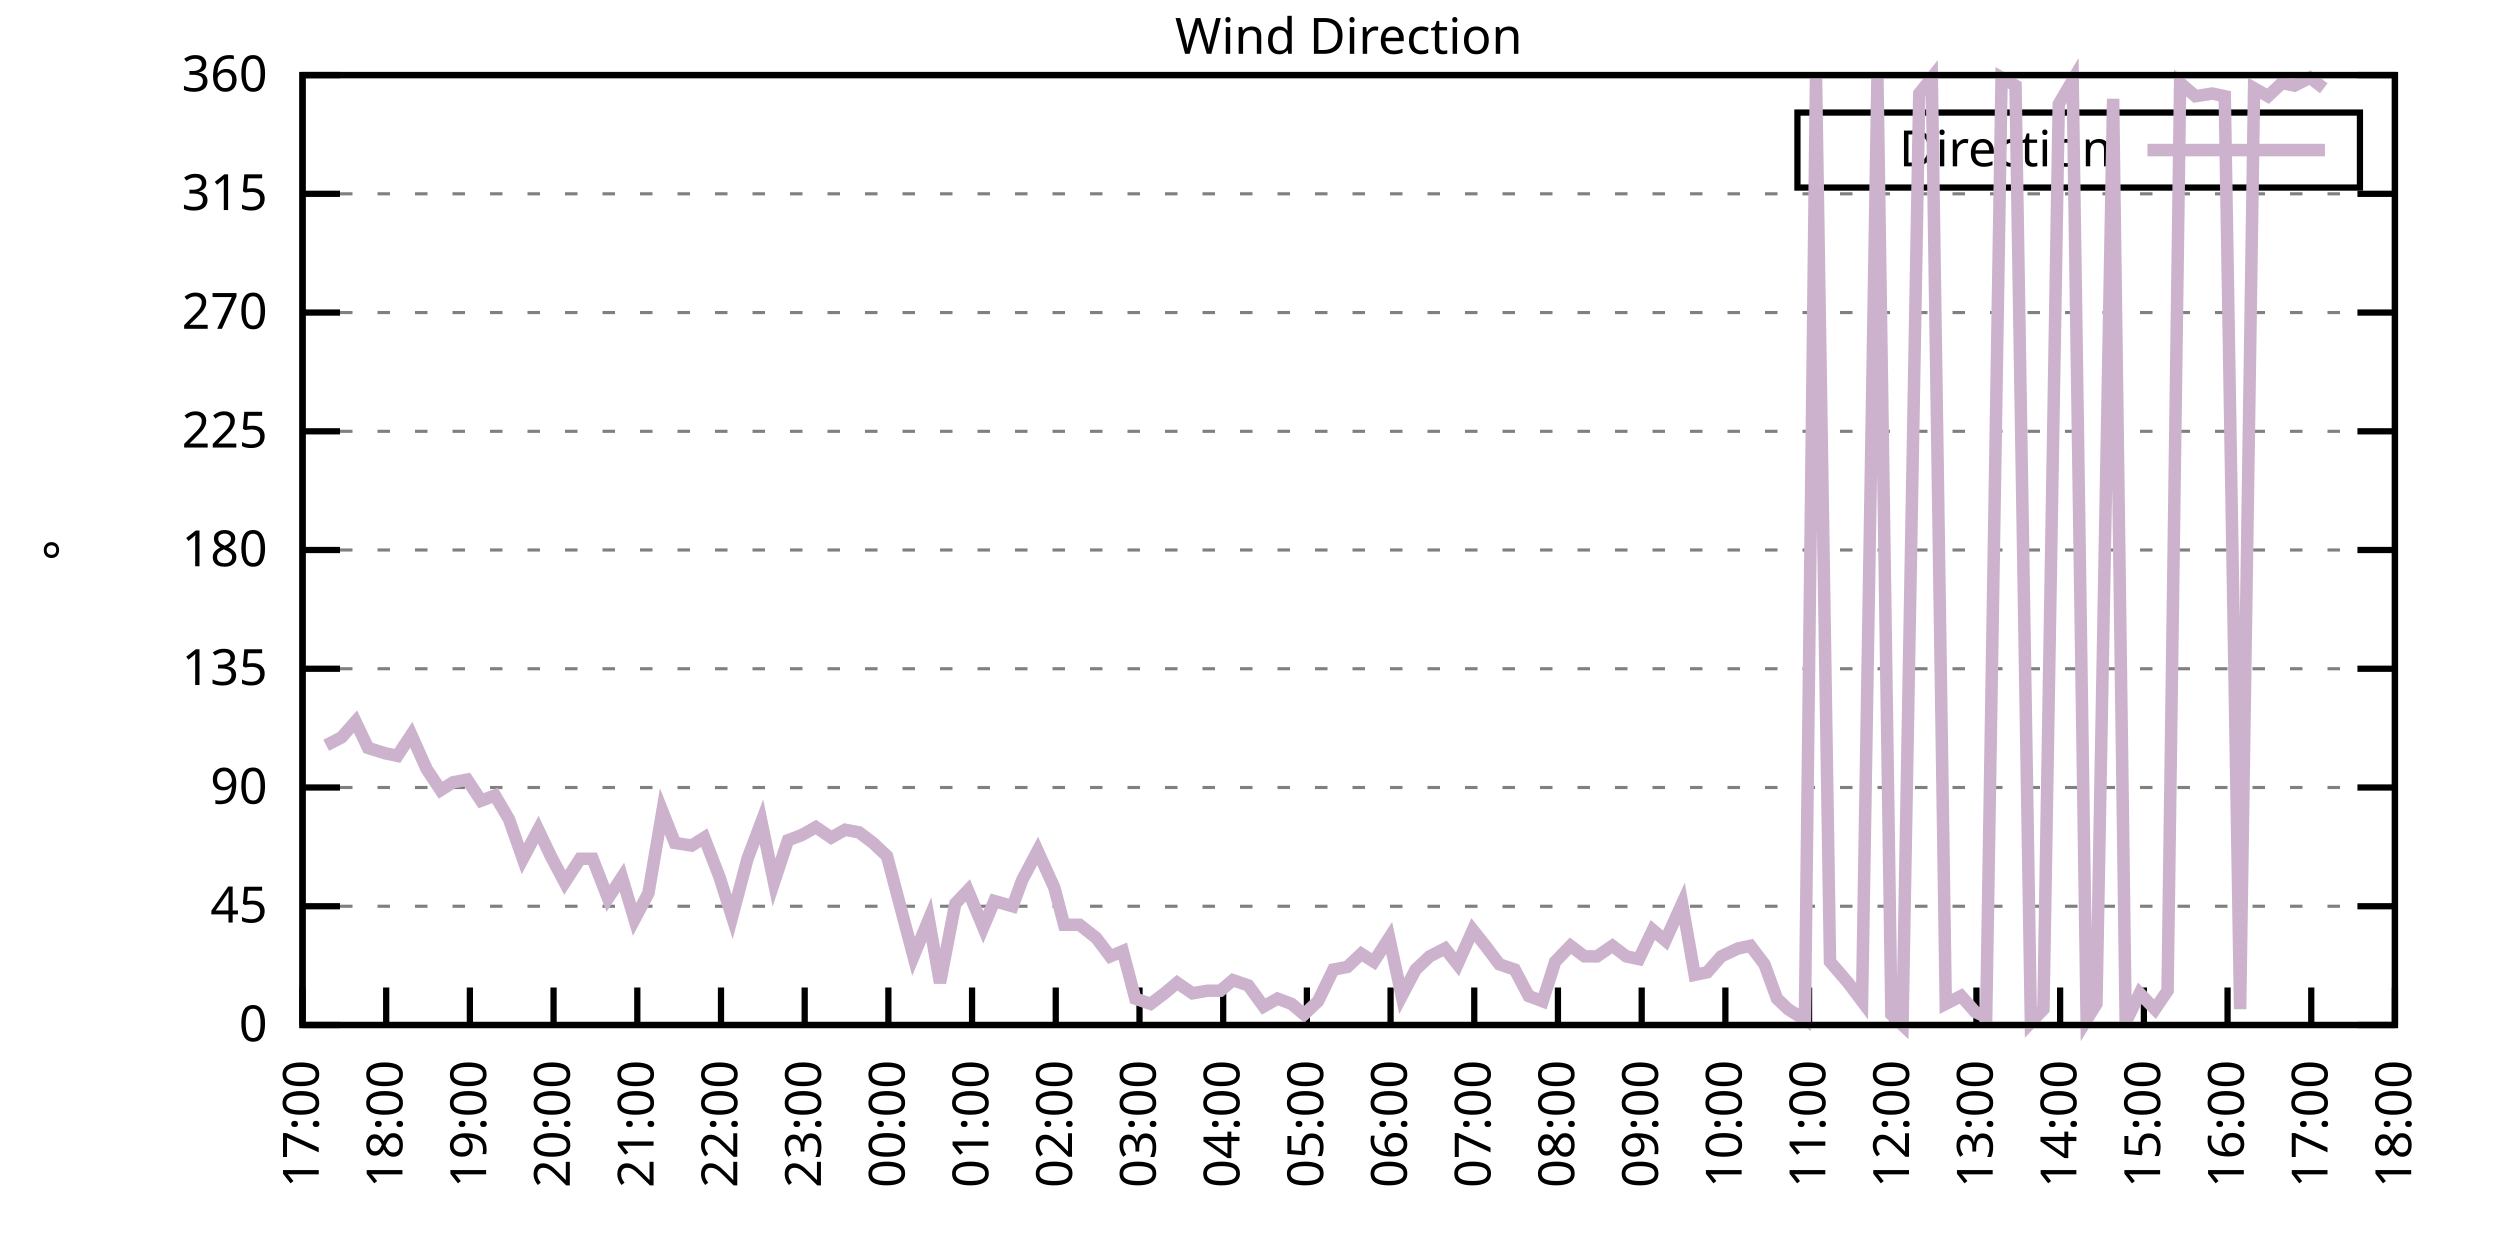
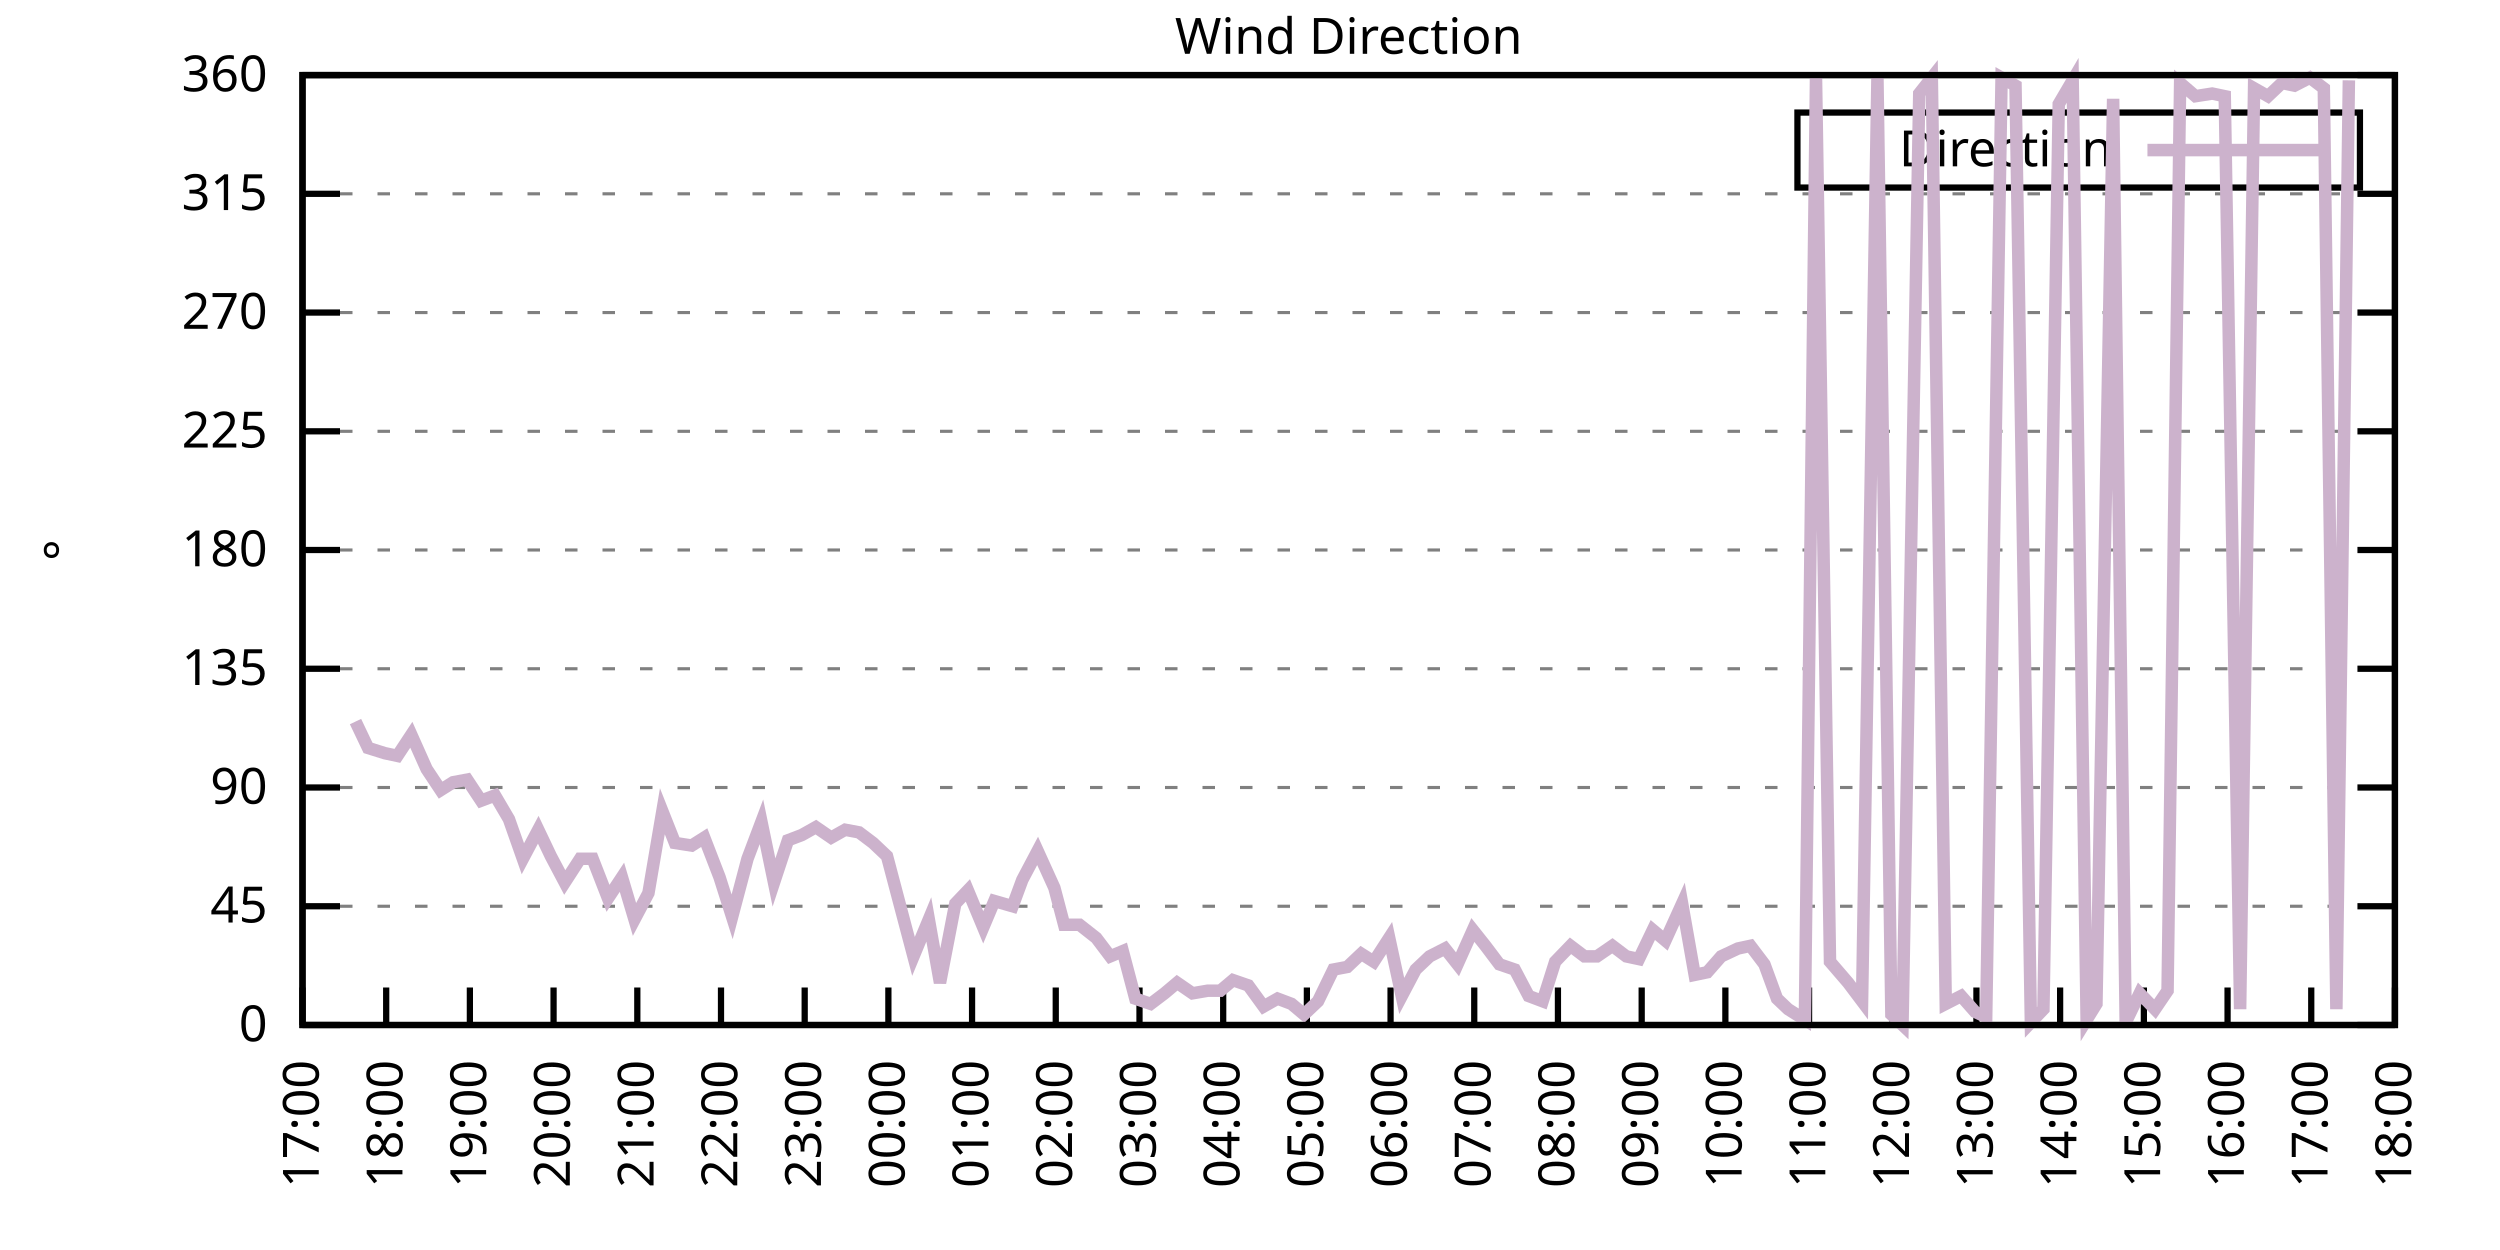
<svg xmlns="http://www.w3.org/2000/svg" xmlns:xlink="http://www.w3.org/1999/xlink" width="400" height="200" viewBox="0 0 400 200">
  <g id="gnuplot_canvas">
    <rect x="0" y="0" width="400" height="200" fill="none" />
    <defs>
      <circle id="gpDot" r="0.5" stroke-width="0.5" stroke="currentColor" />
      <path id="gpPt0" stroke-width="0.333" stroke="currentColor" d="M-1,0 h2 M0,-1 v2" />
      <path id="gpPt1" stroke-width="0.333" stroke="currentColor" d="M-1,-1 L1,1 M1,-1 L-1,1" />
      <path id="gpPt2" stroke-width="0.333" stroke="currentColor" d="M-1,0 L1,0 M0,-1 L0,1 M-1,-1 L1,1 M-1,1 L1,-1" />
      <rect id="gpPt3" stroke-width="0.333" stroke="currentColor" x="-1" y="-1" width="2" height="2" />
      <rect id="gpPt4" stroke-width="0.333" stroke="currentColor" fill="currentColor" x="-1" y="-1" width="2" height="2" />
      <circle id="gpPt5" stroke-width="0.333" stroke="currentColor" cx="0" cy="0" r="1" />
      <use xlink:href="#gpPt5" id="gpPt6" fill="currentColor" stroke="none" />
      <path id="gpPt7" stroke-width="0.333" stroke="currentColor" d="M0,-1.33 L-1.33,0.67 L1.33,0.67 z" />
      <use xlink:href="#gpPt7" id="gpPt8" fill="currentColor" stroke="none" />
      <use xlink:href="#gpPt7" id="gpPt9" stroke="currentColor" transform="rotate(180)" />
      <use xlink:href="#gpPt9" id="gpPt10" fill="currentColor" stroke="none" />
      <use xlink:href="#gpPt3" id="gpPt11" stroke="currentColor" transform="rotate(45)" />
      <use xlink:href="#gpPt11" id="gpPt12" fill="currentColor" stroke="none" />
      <path id="gpPt13" stroke-width="0.333" stroke="currentColor" d="M0,1.330 L1.265,0.411 L0.782,-1.067 L-0.782,-1.076 L-1.265,0.411 z" />
      <use xlink:href="#gpPt13" id="gpPt14" fill="currentColor" stroke="none" />
      <filter id="textbox" filterUnits="objectBoundingBox" x="0" y="0" height="1" width="1">
        <feFlood flood-color="white" flood-opacity="1" result="bgnd" />
        <feComposite in="SourceGraphic" in2="bgnd" operator="atop" />
      </filter>
      <filter id="greybox" filterUnits="objectBoundingBox" x="0" y="0" height="1" width="1">
        <feFlood flood-color="lightgrey" flood-opacity="1" result="grey" />
        <feComposite in="SourceGraphic" in2="grey" operator="atop" />
      </filter>
    </defs>
    <g fill="none" color="white" stroke="currentColor" stroke-width="1.00" stroke-linecap="butt" stroke-linejoin="miter">
</g>
    <g fill="none" color="black" stroke="currentColor" stroke-width="1.00" stroke-linecap="butt" stroke-linejoin="miter">
      <g stroke="none" shape-rendering="crispEdges">
        <polygon fill="rgb(255, 255, 255)" points="48.40,164.00 383.18,164.00 383.18,12.02 48.40,12.02 " />
      </g>
    </g>
    <g fill="none" color="black" stroke="currentColor" stroke-width="1.00" stroke-linecap="butt" stroke-linejoin="miter">
</g>
    <g fill="none" color="black" stroke="black" stroke-width="0.50" stroke-linecap="butt" stroke-linejoin="miter">
</g>
    <g fill="none" color="gray" stroke="currentColor" stroke-width="0.50" stroke-linecap="butt" stroke-linejoin="miter">
      <path stroke="gray" stroke-dasharray="2,4" class="gridline" d="M48.40,164.00 L383.19,164.00  " />
    </g>
    <g fill="none" color="gray" stroke="gray" stroke-width="1.00" stroke-linecap="butt" stroke-linejoin="miter">
</g>
    <g fill="none" color="black" stroke="currentColor" stroke-width="1.00" stroke-linecap="butt" stroke-linejoin="miter">
      <path stroke="black" d="M48.40,164.00 L54.40,164.00 M383.19,164.00 L377.19,164.00  " />
      <g transform="translate(42.80,166.60)" stroke="none" fill="black" font-family="Sans" font-size="8.00" text-anchor="end">
        <text>
          <tspan font-family="Sans"> 0</tspan>
        </text>
      </g>
    </g>
    <g fill="none" color="black" stroke="currentColor" stroke-width="1.00" stroke-linecap="butt" stroke-linejoin="miter">
</g>
    <g fill="none" color="black" stroke="black" stroke-width="0.50" stroke-linecap="butt" stroke-linejoin="miter">
</g>
    <g fill="none" color="gray" stroke="currentColor" stroke-width="0.50" stroke-linecap="butt" stroke-linejoin="miter">
      <path stroke="gray" stroke-dasharray="2,4" class="gridline" d="M48.40,145.00 L383.19,145.00  " />
    </g>
    <g fill="none" color="gray" stroke="gray" stroke-width="1.00" stroke-linecap="butt" stroke-linejoin="miter">
</g>
    <g fill="none" color="black" stroke="currentColor" stroke-width="1.00" stroke-linecap="butt" stroke-linejoin="miter">
      <path stroke="black" d="M48.40,145.00 L54.40,145.00 M383.19,145.00 L377.19,145.00  " />
      <g transform="translate(42.80,147.60)" stroke="none" fill="black" font-family="Sans" font-size="8.00" text-anchor="end">
        <text>
          <tspan font-family="Sans"> 45</tspan>
        </text>
      </g>
    </g>
    <g fill="none" color="black" stroke="currentColor" stroke-width="1.00" stroke-linecap="butt" stroke-linejoin="miter">
</g>
    <g fill="none" color="black" stroke="black" stroke-width="0.50" stroke-linecap="butt" stroke-linejoin="miter">
</g>
    <g fill="none" color="gray" stroke="currentColor" stroke-width="0.50" stroke-linecap="butt" stroke-linejoin="miter">
      <path stroke="gray" stroke-dasharray="2,4" class="gridline" d="M48.40,126.00 L383.19,126.00  " />
    </g>
    <g fill="none" color="gray" stroke="gray" stroke-width="1.00" stroke-linecap="butt" stroke-linejoin="miter">
</g>
    <g fill="none" color="black" stroke="currentColor" stroke-width="1.00" stroke-linecap="butt" stroke-linejoin="miter">
      <path stroke="black" d="M48.40,126.00 L54.40,126.00 M383.19,126.00 L377.19,126.00  " />
      <g transform="translate(42.80,128.60)" stroke="none" fill="black" font-family="Sans" font-size="8.00" text-anchor="end">
        <text>
          <tspan font-family="Sans"> 90</tspan>
        </text>
      </g>
    </g>
    <g fill="none" color="black" stroke="currentColor" stroke-width="1.00" stroke-linecap="butt" stroke-linejoin="miter">
</g>
    <g fill="none" color="black" stroke="black" stroke-width="0.50" stroke-linecap="butt" stroke-linejoin="miter">
</g>
    <g fill="none" color="gray" stroke="currentColor" stroke-width="0.50" stroke-linecap="butt" stroke-linejoin="miter">
      <path stroke="gray" stroke-dasharray="2,4" class="gridline" d="M48.40,107.00 L383.19,107.00  " />
    </g>
    <g fill="none" color="gray" stroke="gray" stroke-width="1.00" stroke-linecap="butt" stroke-linejoin="miter">
</g>
    <g fill="none" color="black" stroke="currentColor" stroke-width="1.00" stroke-linecap="butt" stroke-linejoin="miter">
      <path stroke="black" d="M48.40,107.00 L54.40,107.00 M383.19,107.00 L377.19,107.00  " />
      <g transform="translate(42.80,109.60)" stroke="none" fill="black" font-family="Sans" font-size="8.00" text-anchor="end">
        <text>
          <tspan font-family="Sans"> 135</tspan>
        </text>
      </g>
    </g>
    <g fill="none" color="black" stroke="currentColor" stroke-width="1.00" stroke-linecap="butt" stroke-linejoin="miter">
</g>
    <g fill="none" color="black" stroke="black" stroke-width="0.50" stroke-linecap="butt" stroke-linejoin="miter">
</g>
    <g fill="none" color="gray" stroke="currentColor" stroke-width="0.50" stroke-linecap="butt" stroke-linejoin="miter">
      <path stroke="gray" stroke-dasharray="2,4" class="gridline" d="M48.40,88.00 L383.19,88.00  " />
    </g>
    <g fill="none" color="gray" stroke="gray" stroke-width="1.00" stroke-linecap="butt" stroke-linejoin="miter">
</g>
    <g fill="none" color="black" stroke="currentColor" stroke-width="1.00" stroke-linecap="butt" stroke-linejoin="miter">
      <path stroke="black" d="M48.40,88.00 L54.40,88.00 M383.19,88.00 L377.19,88.00  " />
      <g transform="translate(42.80,90.60)" stroke="none" fill="black" font-family="Sans" font-size="8.00" text-anchor="end">
        <text>
          <tspan font-family="Sans"> 180</tspan>
        </text>
      </g>
    </g>
    <g fill="none" color="black" stroke="currentColor" stroke-width="1.00" stroke-linecap="butt" stroke-linejoin="miter">
</g>
    <g fill="none" color="black" stroke="black" stroke-width="0.50" stroke-linecap="butt" stroke-linejoin="miter">
</g>
    <g fill="none" color="gray" stroke="currentColor" stroke-width="0.50" stroke-linecap="butt" stroke-linejoin="miter">
      <path stroke="gray" stroke-dasharray="2,4" class="gridline" d="M48.40,69.01 L383.19,69.01  " />
    </g>
    <g fill="none" color="gray" stroke="gray" stroke-width="1.00" stroke-linecap="butt" stroke-linejoin="miter">
</g>
    <g fill="none" color="black" stroke="currentColor" stroke-width="1.00" stroke-linecap="butt" stroke-linejoin="miter">
      <path stroke="black" d="M48.40,69.01 L54.40,69.01 M383.19,69.01 L377.19,69.01  " />
      <g transform="translate(42.80,71.61)" stroke="none" fill="black" font-family="Sans" font-size="8.00" text-anchor="end">
        <text>
          <tspan font-family="Sans"> 225</tspan>
        </text>
      </g>
    </g>
    <g fill="none" color="black" stroke="currentColor" stroke-width="1.00" stroke-linecap="butt" stroke-linejoin="miter">
</g>
    <g fill="none" color="black" stroke="black" stroke-width="0.50" stroke-linecap="butt" stroke-linejoin="miter">
</g>
    <g fill="none" color="gray" stroke="currentColor" stroke-width="0.50" stroke-linecap="butt" stroke-linejoin="miter">
      <path stroke="gray" stroke-dasharray="2,4" class="gridline" d="M48.40,50.01 L383.19,50.01  " />
    </g>
    <g fill="none" color="gray" stroke="gray" stroke-width="1.00" stroke-linecap="butt" stroke-linejoin="miter">
</g>
    <g fill="none" color="black" stroke="currentColor" stroke-width="1.00" stroke-linecap="butt" stroke-linejoin="miter">
      <path stroke="black" d="M48.40,50.01 L54.40,50.01 M383.19,50.01 L377.19,50.01  " />
      <g transform="translate(42.80,52.61)" stroke="none" fill="black" font-family="Sans" font-size="8.00" text-anchor="end">
        <text>
          <tspan font-family="Sans"> 270</tspan>
        </text>
      </g>
    </g>
    <g fill="none" color="black" stroke="currentColor" stroke-width="1.00" stroke-linecap="butt" stroke-linejoin="miter">
</g>
    <g fill="none" color="black" stroke="black" stroke-width="0.50" stroke-linecap="butt" stroke-linejoin="miter">
</g>
    <g fill="none" color="gray" stroke="currentColor" stroke-width="0.50" stroke-linecap="butt" stroke-linejoin="miter">
      <path stroke="gray" stroke-dasharray="2,4" class="gridline" d="M48.40,31.01 L383.19,31.01  " />
    </g>
    <g fill="none" color="gray" stroke="gray" stroke-width="1.00" stroke-linecap="butt" stroke-linejoin="miter">
</g>
    <g fill="none" color="black" stroke="currentColor" stroke-width="1.00" stroke-linecap="butt" stroke-linejoin="miter">
      <path stroke="black" d="M48.40,31.01 L54.40,31.01 M383.19,31.01 L377.19,31.01  " />
      <g transform="translate(42.80,33.61)" stroke="none" fill="black" font-family="Sans" font-size="8.00" text-anchor="end">
        <text>
          <tspan font-family="Sans"> 315</tspan>
        </text>
      </g>
    </g>
    <g fill="none" color="black" stroke="currentColor" stroke-width="1.00" stroke-linecap="butt" stroke-linejoin="miter">
</g>
    <g fill="none" color="black" stroke="black" stroke-width="0.50" stroke-linecap="butt" stroke-linejoin="miter">
</g>
    <g fill="none" color="gray" stroke="currentColor" stroke-width="0.50" stroke-linecap="butt" stroke-linejoin="miter">
      <path stroke="gray" stroke-dasharray="2,4" class="gridline" d="M48.40,12.01 L383.19,12.01  " />
    </g>
    <g fill="none" color="gray" stroke="gray" stroke-width="1.00" stroke-linecap="butt" stroke-linejoin="miter">
</g>
    <g fill="none" color="black" stroke="currentColor" stroke-width="1.00" stroke-linecap="butt" stroke-linejoin="miter">
      <path stroke="black" d="M48.40,12.01 L54.40,12.01 M383.19,12.01 L377.19,12.01  " />
      <g transform="translate(42.80,14.61)" stroke="none" fill="black" font-family="Sans" font-size="8.00" text-anchor="end">
        <text>
          <tspan font-family="Sans"> 360</tspan>
        </text>
      </g>
    </g>
    <g fill="none" color="black" stroke="currentColor" stroke-width="1.00" stroke-linecap="butt" stroke-linejoin="miter">
      <path stroke="black" d="M48.40,164.00 L48.40,158.00  " />
      <g transform="translate(51.00,169.60) rotate(270.00)" stroke="none" fill="black" font-family="Sans" font-size="8.00" text-anchor="end">
        <text>
          <tspan font-family="Sans">17:00</tspan>
        </text>
      </g>
    </g>
    <g fill="none" color="black" stroke="currentColor" stroke-width="1.00" stroke-linecap="butt" stroke-linejoin="miter">
      <path stroke="black" d="M61.79,164.00 L61.79,158.00  " />
      <g transform="translate(64.39,169.60) rotate(270.00)" stroke="none" fill="black" font-family="Sans" font-size="8.00" text-anchor="end">
        <text>
          <tspan font-family="Sans">18:00</tspan>
        </text>
      </g>
    </g>
    <g fill="none" color="black" stroke="currentColor" stroke-width="1.00" stroke-linecap="butt" stroke-linejoin="miter">
      <path stroke="black" d="M75.18,164.00 L75.18,158.00  " />
      <g transform="translate(77.78,169.60) rotate(270.00)" stroke="none" fill="black" font-family="Sans" font-size="8.00" text-anchor="end">
        <text>
          <tspan font-family="Sans">19:00</tspan>
        </text>
      </g>
    </g>
    <g fill="none" color="black" stroke="currentColor" stroke-width="1.00" stroke-linecap="butt" stroke-linejoin="miter">
      <path stroke="black" d="M88.57,164.00 L88.57,158.00  " />
      <g transform="translate(91.17,169.60) rotate(270.00)" stroke="none" fill="black" font-family="Sans" font-size="8.00" text-anchor="end">
        <text>
          <tspan font-family="Sans">20:00</tspan>
        </text>
      </g>
    </g>
    <g fill="none" color="black" stroke="currentColor" stroke-width="1.00" stroke-linecap="butt" stroke-linejoin="miter">
      <path stroke="black" d="M101.97,164.00 L101.97,158.00  " />
      <g transform="translate(104.57,169.60) rotate(270.00)" stroke="none" fill="black" font-family="Sans" font-size="8.00" text-anchor="end">
        <text>
          <tspan font-family="Sans">21:00</tspan>
        </text>
      </g>
    </g>
    <g fill="none" color="black" stroke="currentColor" stroke-width="1.00" stroke-linecap="butt" stroke-linejoin="miter">
      <path stroke="black" d="M115.36,164.00 L115.36,158.00  " />
      <g transform="translate(117.96,169.60) rotate(270.00)" stroke="none" fill="black" font-family="Sans" font-size="8.00" text-anchor="end">
        <text>
          <tspan font-family="Sans">22:00</tspan>
        </text>
      </g>
    </g>
    <g fill="none" color="black" stroke="currentColor" stroke-width="1.00" stroke-linecap="butt" stroke-linejoin="miter">
      <path stroke="black" d="M128.75,164.00 L128.75,158.00  " />
      <g transform="translate(131.35,169.60) rotate(270.00)" stroke="none" fill="black" font-family="Sans" font-size="8.00" text-anchor="end">
        <text>
          <tspan font-family="Sans">23:00</tspan>
        </text>
      </g>
    </g>
    <g fill="none" color="black" stroke="currentColor" stroke-width="1.00" stroke-linecap="butt" stroke-linejoin="miter">
      <path stroke="black" d="M142.14,164.00 L142.14,158.00  " />
      <g transform="translate(144.74,169.60) rotate(270.00)" stroke="none" fill="black" font-family="Sans" font-size="8.00" text-anchor="end">
        <text>
          <tspan font-family="Sans">00:00</tspan>
        </text>
      </g>
    </g>
    <g fill="none" color="black" stroke="currentColor" stroke-width="1.00" stroke-linecap="butt" stroke-linejoin="miter">
      <path stroke="black" d="M155.53,164.00 L155.53,158.00  " />
      <g transform="translate(158.13,169.60) rotate(270.00)" stroke="none" fill="black" font-family="Sans" font-size="8.00" text-anchor="end">
        <text>
          <tspan font-family="Sans">01:00</tspan>
        </text>
      </g>
    </g>
    <g fill="none" color="black" stroke="currentColor" stroke-width="1.00" stroke-linecap="butt" stroke-linejoin="miter">
      <path stroke="black" d="M168.92,164.00 L168.92,158.00  " />
      <g transform="translate(171.52,169.60) rotate(270.00)" stroke="none" fill="black" font-family="Sans" font-size="8.00" text-anchor="end">
        <text>
          <tspan font-family="Sans">02:00</tspan>
        </text>
      </g>
    </g>
    <g fill="none" color="black" stroke="currentColor" stroke-width="1.00" stroke-linecap="butt" stroke-linejoin="miter">
      <path stroke="black" d="M182.32,164.00 L182.32,158.00  " />
      <g transform="translate(184.92,169.60) rotate(270.00)" stroke="none" fill="black" font-family="Sans" font-size="8.00" text-anchor="end">
        <text>
          <tspan font-family="Sans">03:00</tspan>
        </text>
      </g>
    </g>
    <g fill="none" color="black" stroke="currentColor" stroke-width="1.00" stroke-linecap="butt" stroke-linejoin="miter">
      <path stroke="black" d="M195.71,164.00 L195.71,158.00  " />
      <g transform="translate(198.31,169.60) rotate(270.00)" stroke="none" fill="black" font-family="Sans" font-size="8.00" text-anchor="end">
        <text>
          <tspan font-family="Sans">04:00</tspan>
        </text>
      </g>
    </g>
    <g fill="none" color="black" stroke="currentColor" stroke-width="1.00" stroke-linecap="butt" stroke-linejoin="miter">
      <path stroke="black" d="M209.10,164.00 L209.10,158.00  " />
      <g transform="translate(211.70,169.60) rotate(270.00)" stroke="none" fill="black" font-family="Sans" font-size="8.00" text-anchor="end">
        <text>
          <tspan font-family="Sans">05:00</tspan>
        </text>
      </g>
    </g>
    <g fill="none" color="black" stroke="currentColor" stroke-width="1.00" stroke-linecap="butt" stroke-linejoin="miter">
      <path stroke="black" d="M222.49,164.00 L222.49,158.00  " />
      <g transform="translate(225.09,169.60) rotate(270.00)" stroke="none" fill="black" font-family="Sans" font-size="8.00" text-anchor="end">
        <text>
          <tspan font-family="Sans">06:00</tspan>
        </text>
      </g>
    </g>
    <g fill="none" color="black" stroke="currentColor" stroke-width="1.00" stroke-linecap="butt" stroke-linejoin="miter">
      <path stroke="black" d="M235.88,164.00 L235.88,158.00  " />
      <g transform="translate(238.48,169.60) rotate(270.00)" stroke="none" fill="black" font-family="Sans" font-size="8.00" text-anchor="end">
        <text>
          <tspan font-family="Sans">07:00</tspan>
        </text>
      </g>
    </g>
    <g fill="none" color="black" stroke="currentColor" stroke-width="1.00" stroke-linecap="butt" stroke-linejoin="miter">
      <path stroke="black" d="M249.27,164.00 L249.27,158.00  " />
      <g transform="translate(251.87,169.60) rotate(270.00)" stroke="none" fill="black" font-family="Sans" font-size="8.00" text-anchor="end">
        <text>
          <tspan font-family="Sans">08:00</tspan>
        </text>
      </g>
    </g>
    <g fill="none" color="black" stroke="currentColor" stroke-width="1.00" stroke-linecap="butt" stroke-linejoin="miter">
      <path stroke="black" d="M262.67,164.00 L262.67,158.00  " />
      <g transform="translate(265.27,169.60) rotate(270.00)" stroke="none" fill="black" font-family="Sans" font-size="8.00" text-anchor="end">
        <text>
          <tspan font-family="Sans">09:00</tspan>
        </text>
      </g>
    </g>
    <g fill="none" color="black" stroke="currentColor" stroke-width="1.00" stroke-linecap="butt" stroke-linejoin="miter">
      <path stroke="black" d="M276.06,164.00 L276.06,158.00  " />
      <g transform="translate(278.66,169.60) rotate(270.00)" stroke="none" fill="black" font-family="Sans" font-size="8.00" text-anchor="end">
        <text>
          <tspan font-family="Sans">10:00</tspan>
        </text>
      </g>
    </g>
    <g fill="none" color="black" stroke="currentColor" stroke-width="1.00" stroke-linecap="butt" stroke-linejoin="miter">
      <path stroke="black" d="M289.45,164.00 L289.45,158.00  " />
      <g transform="translate(292.05,169.60) rotate(270.00)" stroke="none" fill="black" font-family="Sans" font-size="8.00" text-anchor="end">
        <text>
          <tspan font-family="Sans">11:00</tspan>
        </text>
      </g>
    </g>
    <g fill="none" color="black" stroke="currentColor" stroke-width="1.00" stroke-linecap="butt" stroke-linejoin="miter">
      <path stroke="black" d="M302.84,164.00 L302.84,158.00  " />
      <g transform="translate(305.44,169.60) rotate(270.00)" stroke="none" fill="black" font-family="Sans" font-size="8.00" text-anchor="end">
        <text>
          <tspan font-family="Sans">12:00</tspan>
        </text>
      </g>
    </g>
    <g fill="none" color="black" stroke="currentColor" stroke-width="1.00" stroke-linecap="butt" stroke-linejoin="miter">
      <path stroke="black" d="M316.23,164.00 L316.23,158.00  " />
      <g transform="translate(318.83,169.60) rotate(270.00)" stroke="none" fill="black" font-family="Sans" font-size="8.00" text-anchor="end">
        <text>
          <tspan font-family="Sans">13:00</tspan>
        </text>
      </g>
    </g>
    <g fill="none" color="black" stroke="currentColor" stroke-width="1.00" stroke-linecap="butt" stroke-linejoin="miter">
      <path stroke="black" d="M329.62,164.00 L329.62,158.00  " />
      <g transform="translate(332.22,169.60) rotate(270.00)" stroke="none" fill="black" font-family="Sans" font-size="8.00" text-anchor="end">
        <text>
          <tspan font-family="Sans">14:00</tspan>
        </text>
      </g>
    </g>
    <g fill="none" color="black" stroke="currentColor" stroke-width="1.00" stroke-linecap="butt" stroke-linejoin="miter">
      <path stroke="black" d="M343.02,164.00 L343.02,158.00  " />
      <g transform="translate(345.62,169.60) rotate(270.00)" stroke="none" fill="black" font-family="Sans" font-size="8.00" text-anchor="end">
        <text>
          <tspan font-family="Sans">15:00</tspan>
        </text>
      </g>
    </g>
    <g fill="none" color="black" stroke="currentColor" stroke-width="1.00" stroke-linecap="butt" stroke-linejoin="miter">
      <path stroke="black" d="M356.41,164.00 L356.41,158.00  " />
      <g transform="translate(359.01,169.60) rotate(270.00)" stroke="none" fill="black" font-family="Sans" font-size="8.00" text-anchor="end">
        <text>
          <tspan font-family="Sans">16:00</tspan>
        </text>
      </g>
    </g>
    <g fill="none" color="black" stroke="currentColor" stroke-width="1.00" stroke-linecap="butt" stroke-linejoin="miter">
      <path stroke="black" d="M369.80,164.00 L369.80,158.00  " />
      <g transform="translate(372.40,169.60) rotate(270.00)" stroke="none" fill="black" font-family="Sans" font-size="8.00" text-anchor="end">
        <text>
          <tspan font-family="Sans">17:00</tspan>
        </text>
      </g>
    </g>
    <g fill="none" color="black" stroke="currentColor" stroke-width="1.00" stroke-linecap="butt" stroke-linejoin="miter">
      <path stroke="black" d="M383.19,164.00 L383.19,158.00  " />
      <g transform="translate(385.79,169.60) rotate(270.00)" stroke="none" fill="black" font-family="Sans" font-size="8.00" text-anchor="end">
        <text>
          <tspan font-family="Sans">18:00</tspan>
        </text>
      </g>
    </g>
    <g fill="none" color="black" stroke="currentColor" stroke-width="1.00" stroke-linecap="butt" stroke-linejoin="miter">
</g>
    <g fill="none" color="black" stroke="currentColor" stroke-width="1.00" stroke-linecap="butt" stroke-linejoin="miter">
      <path stroke="black" d="M48.40,12.01 L48.40,164.00 L383.19,164.00 L383.19,12.01 L48.40,12.01 Z  " />
    </g>
    <g fill="none" color="black" stroke="currentColor" stroke-width="1.00" stroke-linecap="butt" stroke-linejoin="miter">
</g>
    <g fill="none" color="black" stroke="currentColor" stroke-width="1.00" stroke-linecap="butt" stroke-linejoin="miter">
      <path stroke="black" d="M287.59,30.01 L287.59,18.01 L377.59,18.01 L377.59,30.01 L287.59,30.01 Z  " />
    </g>
    <g id="Wind_direction_plot_1">
      <g fill="none" color="white" stroke="black" stroke-width="2.00" stroke-linecap="butt" stroke-linejoin="miter">
</g>
      <g fill="none" color="black" stroke="currentColor" stroke-width="2.00" stroke-linecap="butt" stroke-linejoin="miter">
        <g transform="translate(337.99,26.61)" stroke="none" fill="black" font-family="Sans" font-size="8.00" text-anchor="end">
          <text>
            <tspan font-family="Sans">Direction</tspan>
          </text>
        </g>
      </g>
      <g fill="none" color="black" stroke="currentColor" stroke-width="2.00" stroke-linecap="butt" stroke-linejoin="miter">
-         <path stroke="rgb(204, 178, 204)" d="M343.59,24.01 L371.99,24.01 M52.19,119.25 L54.65,117.98 L56.88,115.45 L58.89,119.67 L61.57,120.51 L63.58,120.94   L65.81,117.56 L68.26,123.05 L70.50,126.42 L72.50,125.16 L74.74,124.74 L76.97,128.11 L79.20,127.27 L81.43,131.07   L83.66,137.40 L86.12,132.76 L88.13,136.98 L90.36,141.20 L92.82,137.40 L94.82,137.40 L97.28,143.73 L99.51,140.36   L101.52,147.11 L103.75,142.89 L105.98,129.80 L107.99,134.87 L110.67,135.29 L112.68,134.02 L115.13,140.36 L117.14,146.69   L119.60,137.40 L121.83,131.49 L123.84,141.20 L126.07,134.45 L128.30,133.60 L130.54,132.34 L132.99,134.02 L135.22,132.76   L137.45,133.18 L139.69,134.87 L141.92,136.98 L144.15,145.42 L146.16,153.02 L148.61,147.11 L150.40,157.24 L152.85,144.58   L154.86,142.47 L157.32,148.38 L159.10,144.16 L162.01,145.00 L163.57,140.78 L166.02,136.14 L168.70,142.05 L170.26,147.96   L172.72,147.96 L175.40,150.07 L177.63,153.02 L179.64,152.18 L181.65,159.78 L184.10,160.62 L186.33,158.93 L188.34,157.24   L190.80,158.93 L193.25,158.51 L195.26,158.51 L197.27,156.82 L199.73,157.67 L202.18,161.04 L204.41,159.78 L206.64,160.62   L208.65,162.31 L210.88,160.20 L213.34,155.13 L215.57,154.71 L217.80,152.60 L219.81,153.87 L222.27,150.07 L224.28,159.36   L226.51,155.13 L228.74,153.02 L231.20,151.76 L233.20,154.29 L235.66,148.80 L237.67,151.33 L239.90,154.29 L242.36,155.13   L244.59,159.36 L246.82,160.20 L248.83,153.87 L251.28,151.33 L253.51,153.02 L255.52,153.02 L257.98,151.33 L260.21,153.02   L262.22,153.45 L264.45,148.80 L266.46,150.49 L269.14,144.58 L271.15,155.98 L273.16,155.56 L275.39,153.02 L278.07,151.76   L280.07,151.33 L282.31,154.29 L284.32,159.78 L286.10,161.47 L288.78,163.16 L290.56,12.43 L292.80,153.87 L295.70,157.24   L297.93,160.20 L300.39,12.43 L302.62,162.31 L304.40,164.00 L307.08,14.97 L309.09,12.43 L311.32,160.62 L313.78,159.36   L316.01,161.89 L317.79,162.73 L320.25,12.43 L322.48,13.70 L324.94,163.58 L326.95,161.47 L329.40,16.65 L331.63,12.85   L333.86,163.16 L335.43,160.62 L338.10,15.81 L340.11,163.58 L342.35,158.93 L344.80,161.47 L346.81,158.51 L348.82,13.28   L351.27,15.39 L353.95,14.97 L355.96,15.39 L358.42,161.47 L360.65,14.12 L362.88,15.39 L365.11,13.28 L367.12,13.70   L369.58,12.43 L371.81,14.12  " />
+         <path stroke="rgb(204, 178, 204)" d="M343.59,24.01 L371.99,24.01 M56.88,115.45 L58.89,119.67 L61.57,120.51 L63.58,120.94 L65.81,117.56 L68.26,123.05   L70.50,126.42 L72.50,125.16 L74.74,124.74 L76.97,128.11 L79.20,127.27 L81.43,131.07 L83.66,137.40 L86.12,132.76   L88.13,136.98 L90.36,141.20 L92.82,137.40 L94.82,137.40 L97.28,143.73 L99.51,140.36 L101.52,147.11 L103.75,142.89   L105.98,129.80 L107.99,134.87 L110.67,135.29 L112.68,134.02 L115.13,140.36 L117.14,146.69 L119.60,137.40 L121.83,131.49   L123.84,141.20 L126.07,134.45 L128.30,133.60 L130.54,132.34 L132.99,134.02 L135.22,132.76 L137.45,133.18 L139.69,134.87   L141.92,136.98 L144.15,145.42 L146.16,153.02 L148.61,147.11 L150.40,157.24 L152.85,144.58 L154.86,142.47 L157.32,148.38   L159.10,144.16 L162.01,145.00 L163.57,140.78 L166.02,136.14 L168.70,142.05 L170.26,147.96 L172.72,147.96 L175.40,150.07   L177.63,153.02 L179.64,152.18 L181.65,159.78 L184.10,160.62 L186.33,158.93 L188.34,157.24 L190.80,158.93 L193.25,158.51   L195.26,158.51 L197.27,156.82 L199.73,157.67 L202.18,161.04 L204.41,159.78 L206.64,160.62 L208.65,162.31 L210.88,160.20   L213.34,155.13 L215.57,154.71 L217.80,152.60 L219.81,153.87 L222.27,150.07 L224.28,159.36 L226.51,155.13 L228.74,153.02   L231.20,151.76 L233.20,154.29 L235.66,148.80 L237.67,151.33 L239.90,154.29 L242.36,155.13 L244.59,159.36 L246.82,160.20   L248.83,153.87 L251.28,151.33 L253.51,153.02 L255.52,153.02 L257.98,151.33 L260.21,153.02 L262.22,153.45 L264.45,148.80   L266.46,150.49 L269.14,144.58 L271.15,155.98 L273.16,155.56 L275.39,153.02 L278.07,151.76 L280.07,151.33 L282.31,154.29   L284.32,159.78 L286.10,161.47 L288.78,163.16 L290.56,12.43 L292.80,153.87 L295.70,157.24 L297.93,160.20 L300.39,12.43   L302.62,162.31 L304.40,164.00 L307.08,14.97 L309.09,12.43 L311.32,160.62 L313.78,159.36 L316.01,161.89 L317.79,162.73   L320.25,12.43 L322.48,13.70 L324.94,163.58 L326.95,161.47 L329.40,16.65 L331.63,12.85 L333.86,163.16 L335.43,160.62   L338.10,15.81 L340.11,163.58 L342.35,158.93 L344.80,161.47 L346.81,158.51 L348.82,13.28 L351.27,15.39 L353.95,14.97   L355.96,15.39 L358.42,161.47 L360.65,14.12 L362.88,15.39 L365.11,13.28 L367.12,13.70 L369.58,12.43 L371.81,14.12   L373.82,161.47 L375.82,12.85  " />
      </g>
    </g>
    <g fill="none" color="black" stroke="currentColor" stroke-width="2.00" stroke-linecap="butt" stroke-linejoin="miter">
</g>
    <g fill="none" color="black" stroke="black" stroke-width="1.00" stroke-linecap="butt" stroke-linejoin="miter">
</g>
    <g fill="none" color="black" stroke="currentColor" stroke-width="1.00" stroke-linecap="butt" stroke-linejoin="miter">
      <path stroke="black" d="M48.40,12.01 L48.40,164.00 L383.19,164.00 L383.19,12.01 L48.40,12.01 Z  " />
      <g transform="translate(12.80,88.01) rotate(270.00)" stroke="none" fill="black" font-family="Sans" font-size="8.00" text-anchor="middle">
        <text>
          <tspan font-family="Sans">°</tspan>
        </text>
      </g>
    </g>
    <g fill="none" color="black" stroke="currentColor" stroke-width="1.00" stroke-linecap="butt" stroke-linejoin="miter">
</g>
    <g fill="none" color="black" stroke="currentColor" stroke-width="1.00" stroke-linecap="butt" stroke-linejoin="miter">
      <g transform="translate(215.79,8.61)" stroke="none" fill="black" font-family="Sans" font-size="8.00" text-anchor="middle">
        <text>
          <tspan font-family="Sans">Wind Direction</tspan>
        </text>
      </g>
    </g>
    <g fill="none" color="black" stroke="currentColor" stroke-width="1.00" stroke-linecap="butt" stroke-linejoin="miter">
</g>
  </g>
</svg>
